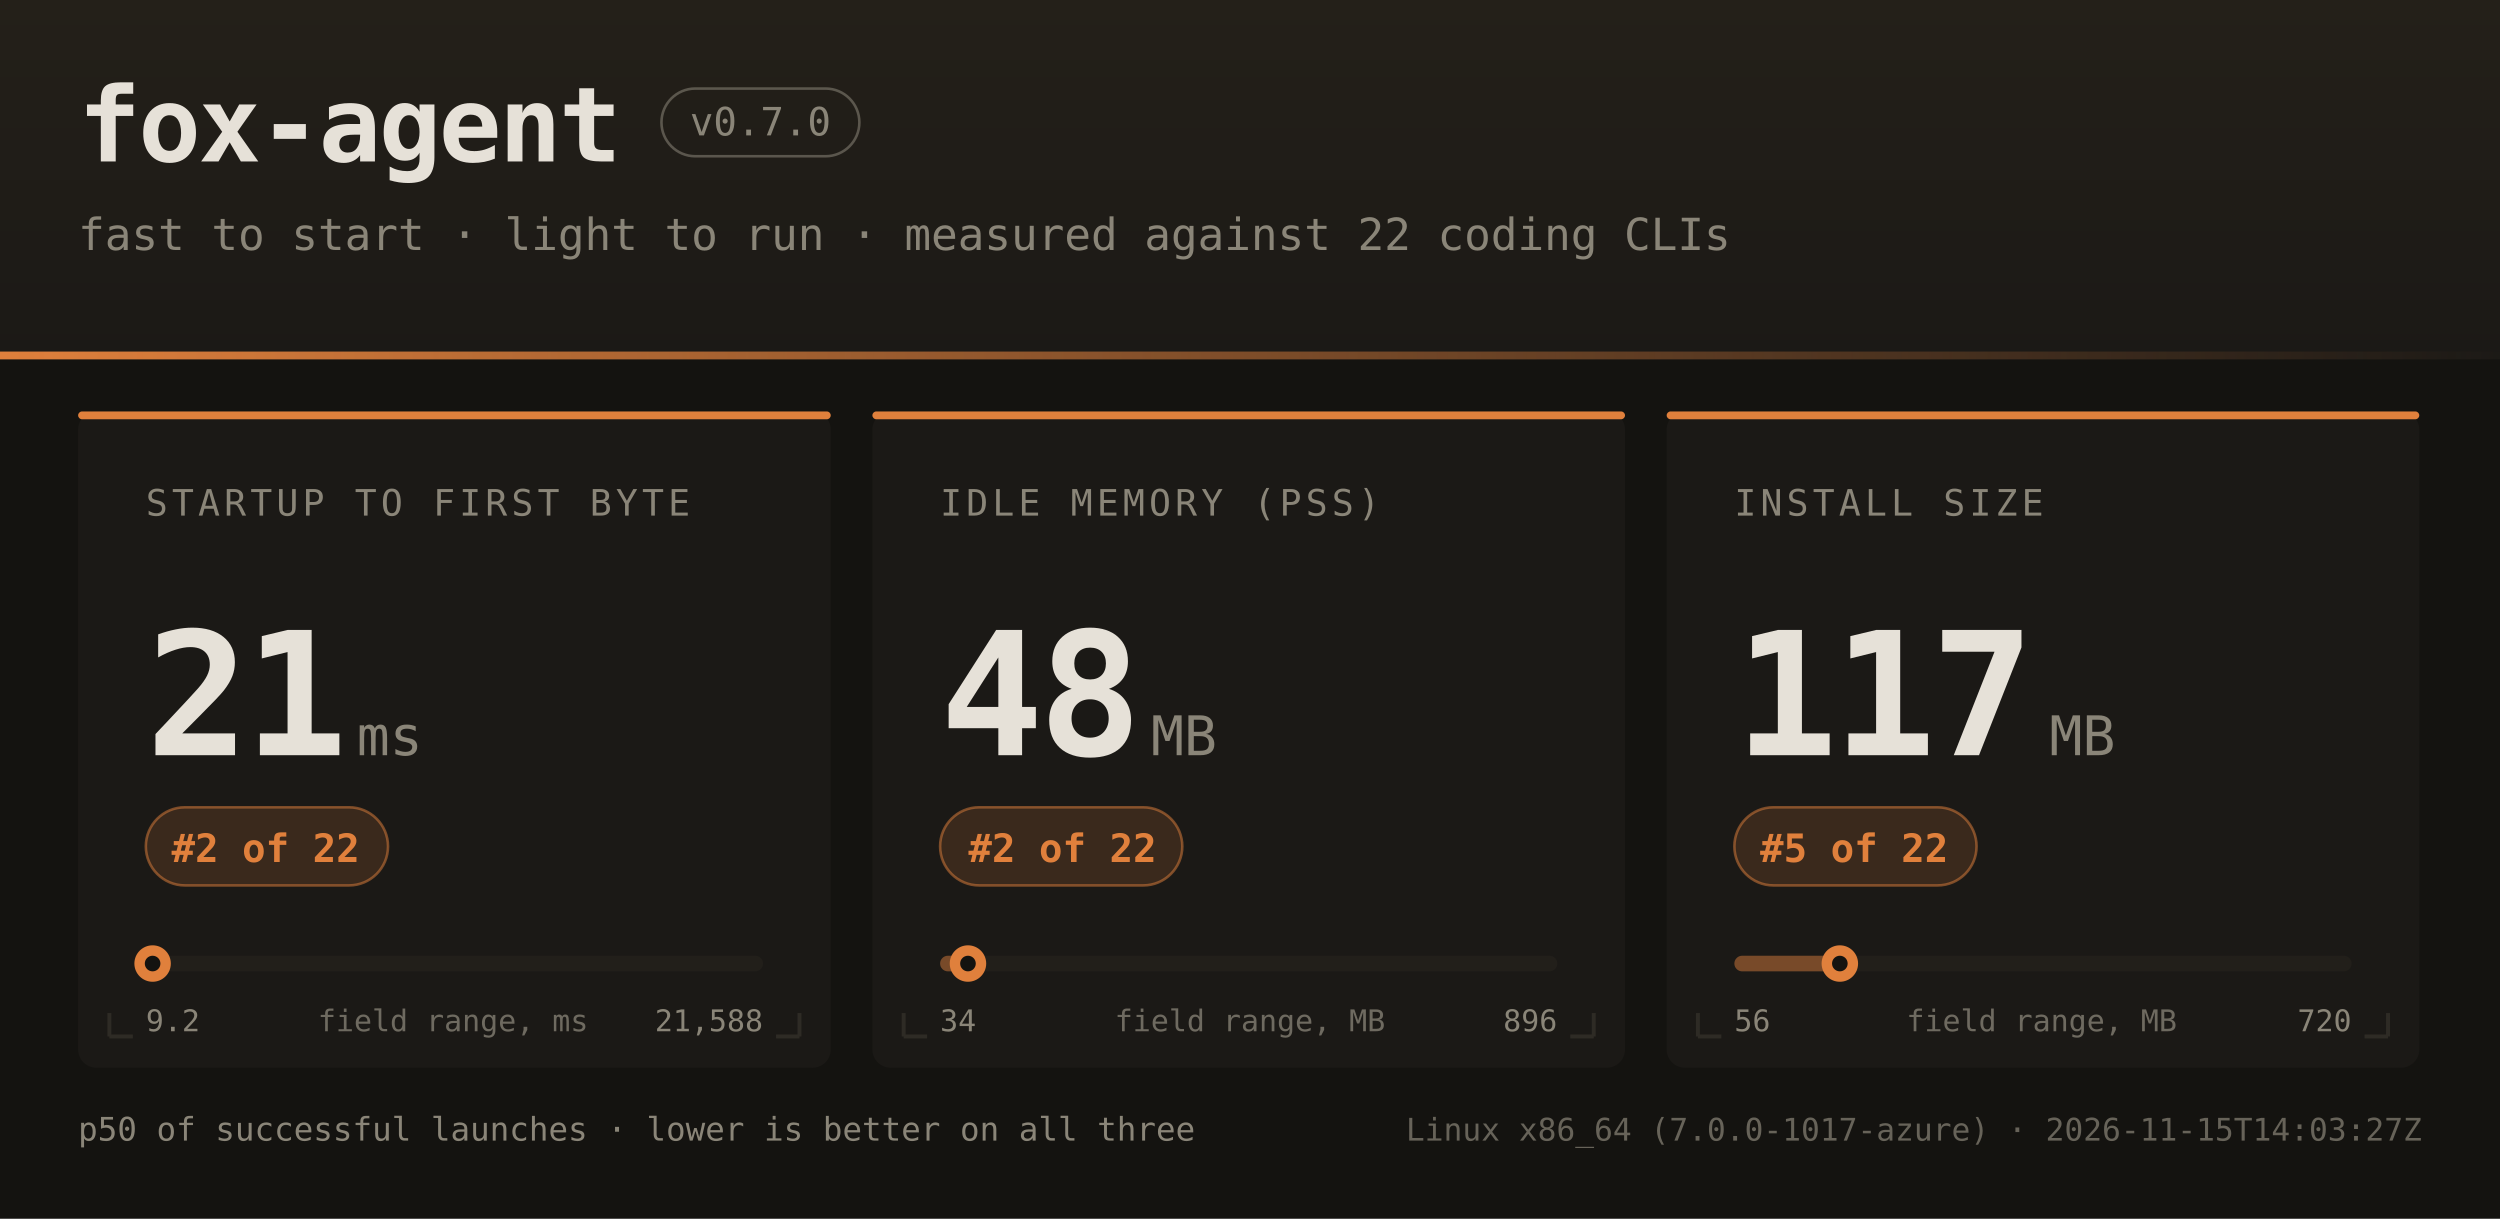
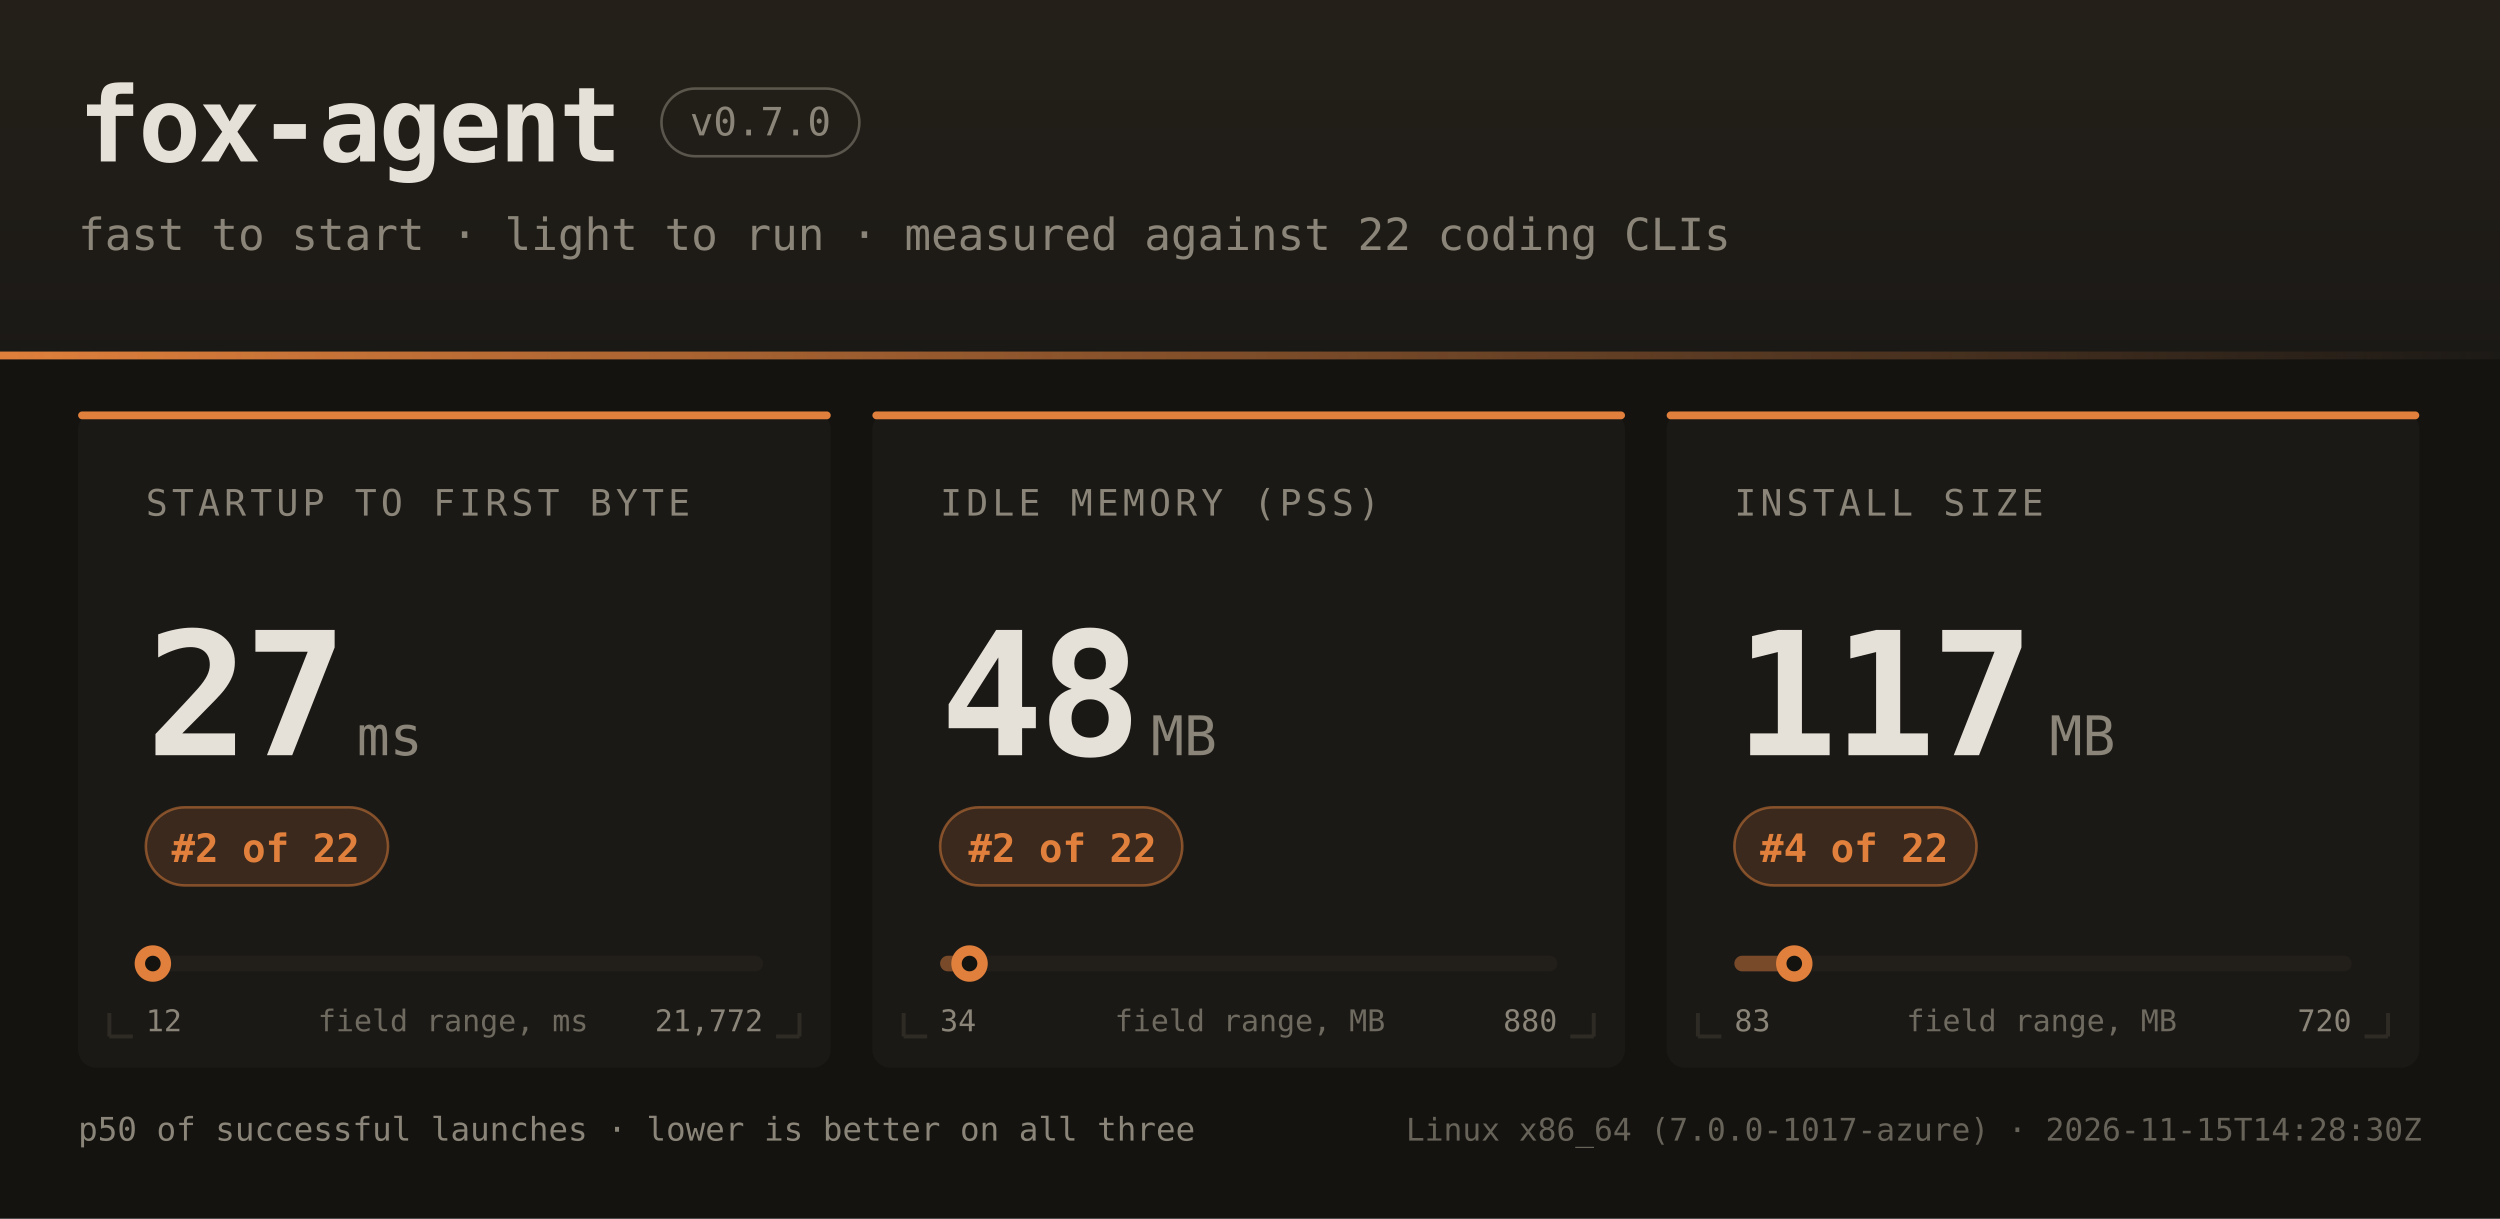
<svg xmlns="http://www.w3.org/2000/svg" width="960" height="468" font-family="ui-monospace,SFMono-Regular,JetBrains Mono,Menlo,Consolas,monospace">
  <defs>
    <linearGradient id="hdr" x1="0" y1="0" x2="0" y2="1">
      <stop offset="0" stop-color="#242019" />
      <stop offset="1" stop-color="#1b1916" />
    </linearGradient>
    <linearGradient id="rule" x1="0" y1="0" x2="1" y2="0">
      <stop offset="0" stop-color="#e0803c" />
      <stop offset="1" stop-color="#e0803c" stop-opacity="0" />
    </linearGradient>
  </defs>
  <rect width="960" height="468" fill="#141310" />
  <rect width="960" height="138" fill="url(#hdr)" />
  <rect x="0" y="135" width="960" height="3" fill="url(#rule)" />
  <text x="30" y="62" fill="#e6e1d8" font-size="40" font-weight="bold" letter-spacing="-1">fox-agent</text>
  <rect x="254" y="34" width="76" height="26" rx="13" fill="none" stroke="#8a8578" stroke-opacity="0.55" />
  <text x="292" y="52" text-anchor="middle" fill="#8a8578" font-size="15">v0.7.0</text>
  <text x="30" y="96" fill="#8a8578" font-size="17">fast to start · light to run · measured against 22 coding CLIs</text>
  <rect x="30" y="158" width="289" height="252" rx="7" fill="#1b1916" />
  <rect x="30" y="158" width="289" height="3" rx="1.5" fill="#e0803c" />
  <path d="M 42 398 h 9 M 42 398 v -9" stroke="#2e2b25" stroke-width="1.5" fill="none" />
  <path d="M 307 398 h -9 M 307 398 v -9" stroke="#2e2b25" stroke-width="1.5" fill="none" />
  <text x="56" y="198" fill="#8a8578" font-size="14" letter-spacing="1.6">STARTUP TO FIRST BYTE</text>
-   <text x="56" y="290" fill="#e6e1d8" font-size="66" font-weight="bold" letter-spacing="-2">21</text>
+   <text x="56" y="290" fill="#e6e1d8" font-size="66" font-weight="bold" letter-spacing="-2">27</text>
  <text x="137" y="290" fill="#8a8578" font-size="21">ms</text>
  <rect x="56" y="310" width="93" height="30" rx="15" fill="#e0803c" fill-opacity="0.16" stroke="#e0803c" stroke-opacity="0.5" />
  <text x="102" y="331" text-anchor="middle" fill="#e0803c" font-size="15" font-weight="bold">#2 of 22</text>
  <rect x="56" y="367" width="237" height="6" rx="3" fill="#221f1a" />
  <rect x="56" y="367" width="3" height="6" rx="3" fill="#e0803c" fill-opacity="0.45" />
-   <circle cx="58.6" cy="370" r="7" fill="#e0803c" />
-   <circle cx="58.6" cy="370" r="3" fill="#141310" />
-   <text x="56" y="396" fill="#8a8578" font-size="11.5">9.2</text>
-   <text x="293" y="396" text-anchor="end" fill="#8a8578" font-size="11.5">21,588</text>
+   <circle cx="58.7" cy="370" r="7" fill="#e0803c" />
+   <circle cx="58.7" cy="370" r="3" fill="#141310" />
+   <text x="56" y="396" fill="#8a8578" font-size="11.5">12</text>
+   <text x="293" y="396" text-anchor="end" fill="#8a8578" font-size="11.5">21,772</text>
  <text x="174" y="396" text-anchor="middle" fill="#8a8578" font-size="11.5" opacity="0.75">field range, ms</text>
  <rect x="335" y="158" width="289" height="252" rx="7" fill="#1b1916" />
  <rect x="335" y="158" width="289" height="3" rx="1.5" fill="#e0803c" />
  <path d="M 347 398 h 9 M 347 398 v -9" stroke="#2e2b25" stroke-width="1.5" fill="none" />
  <path d="M 612 398 h -9 M 612 398 v -9" stroke="#2e2b25" stroke-width="1.5" fill="none" />
  <text x="361" y="198" fill="#8a8578" font-size="14" letter-spacing="1.6">IDLE MEMORY (PSS)</text>
  <text x="361" y="290" fill="#e6e1d8" font-size="66" font-weight="bold" letter-spacing="-2">48</text>
  <text x="442" y="290" fill="#8a8578" font-size="21">MB</text>
  <rect x="361" y="310" width="93" height="30" rx="15" fill="#e0803c" fill-opacity="0.16" stroke="#e0803c" stroke-opacity="0.5" />
  <text x="408" y="331" text-anchor="middle" fill="#e0803c" font-size="15" font-weight="bold">#2 of 22</text>
  <rect x="361" y="367" width="237" height="6" rx="3" fill="#221f1a" />
  <rect x="361" y="367" width="11" height="6" rx="3" fill="#e0803c" fill-opacity="0.45" />
-   <circle cx="371.7" cy="370" r="7" fill="#e0803c" />
-   <circle cx="371.7" cy="370" r="3" fill="#141310" />
+   <circle cx="372.3" cy="370" r="7" fill="#e0803c" />
+   <circle cx="372.3" cy="370" r="3" fill="#141310" />
  <text x="361" y="396" fill="#8a8578" font-size="11.5">34</text>
-   <text x="598" y="396" text-anchor="end" fill="#8a8578" font-size="11.5">896</text>
+   <text x="598" y="396" text-anchor="end" fill="#8a8578" font-size="11.5">880</text>
  <text x="480" y="396" text-anchor="middle" fill="#8a8578" font-size="11.5" opacity="0.75">field range, MB</text>
  <rect x="640" y="158" width="289" height="252" rx="7" fill="#1b1916" />
  <rect x="640" y="158" width="289" height="3" rx="1.5" fill="#e0803c" />
  <path d="M 652 398 h 9 M 652 398 v -9" stroke="#2e2b25" stroke-width="1.5" fill="none" />
  <path d="M 917 398 h -9 M 917 398 v -9" stroke="#2e2b25" stroke-width="1.5" fill="none" />
  <text x="666" y="198" fill="#8a8578" font-size="14" letter-spacing="1.6">INSTALL SIZE</text>
  <text x="666" y="290" fill="#e6e1d8" font-size="66" font-weight="bold" letter-spacing="-2">117</text>
  <text x="787" y="290" fill="#8a8578" font-size="21">MB</text>
  <rect x="666" y="310" width="93" height="30" rx="15" fill="#e0803c" fill-opacity="0.16" stroke="#e0803c" stroke-opacity="0.5" />
-   <text x="712" y="331" text-anchor="middle" fill="#e0803c" font-size="15" font-weight="bold">#5 of 22</text>
+   <text x="712" y="331" text-anchor="middle" fill="#e0803c" font-size="15" font-weight="bold">#4 of 22</text>
  <rect x="666" y="367" width="237" height="6" rx="3" fill="#221f1a" />
-   <rect x="666" y="367" width="41" height="6" rx="3" fill="#e0803c" fill-opacity="0.45" />
-   <circle cx="706.5" cy="370" r="7" fill="#e0803c" />
-   <circle cx="706.5" cy="370" r="3" fill="#141310" />
-   <text x="666" y="396" fill="#8a8578" font-size="11.5">56</text>
+   <rect x="666" y="367" width="23" height="6" rx="3" fill="#e0803c" fill-opacity="0.45" />
+   <circle cx="689.0" cy="370" r="7" fill="#e0803c" />
+   <circle cx="689.0" cy="370" r="3" fill="#141310" />
+   <text x="666" y="396" fill="#8a8578" font-size="11.5">83</text>
  <text x="903" y="396" text-anchor="end" fill="#8a8578" font-size="11.5">720</text>
  <text x="784" y="396" text-anchor="middle" fill="#8a8578" font-size="11.5" opacity="0.75">field range, MB</text>
  <text x="30" y="438" fill="#8a8578" font-size="12.5">p50 of successful launches · lower is better on all three</text>
-   <text x="930" y="438" text-anchor="end" fill="#8a8578" font-size="12" opacity="0.7">Linux x86_64 (7.0.0-1017-azure) · 2026-11-15T14:03:27Z</text>
+   <text x="930" y="438" text-anchor="end" fill="#8a8578" font-size="12" opacity="0.7">Linux x86_64 (7.0.0-1017-azure) · 2026-11-15T14:28:30Z</text>
</svg>
